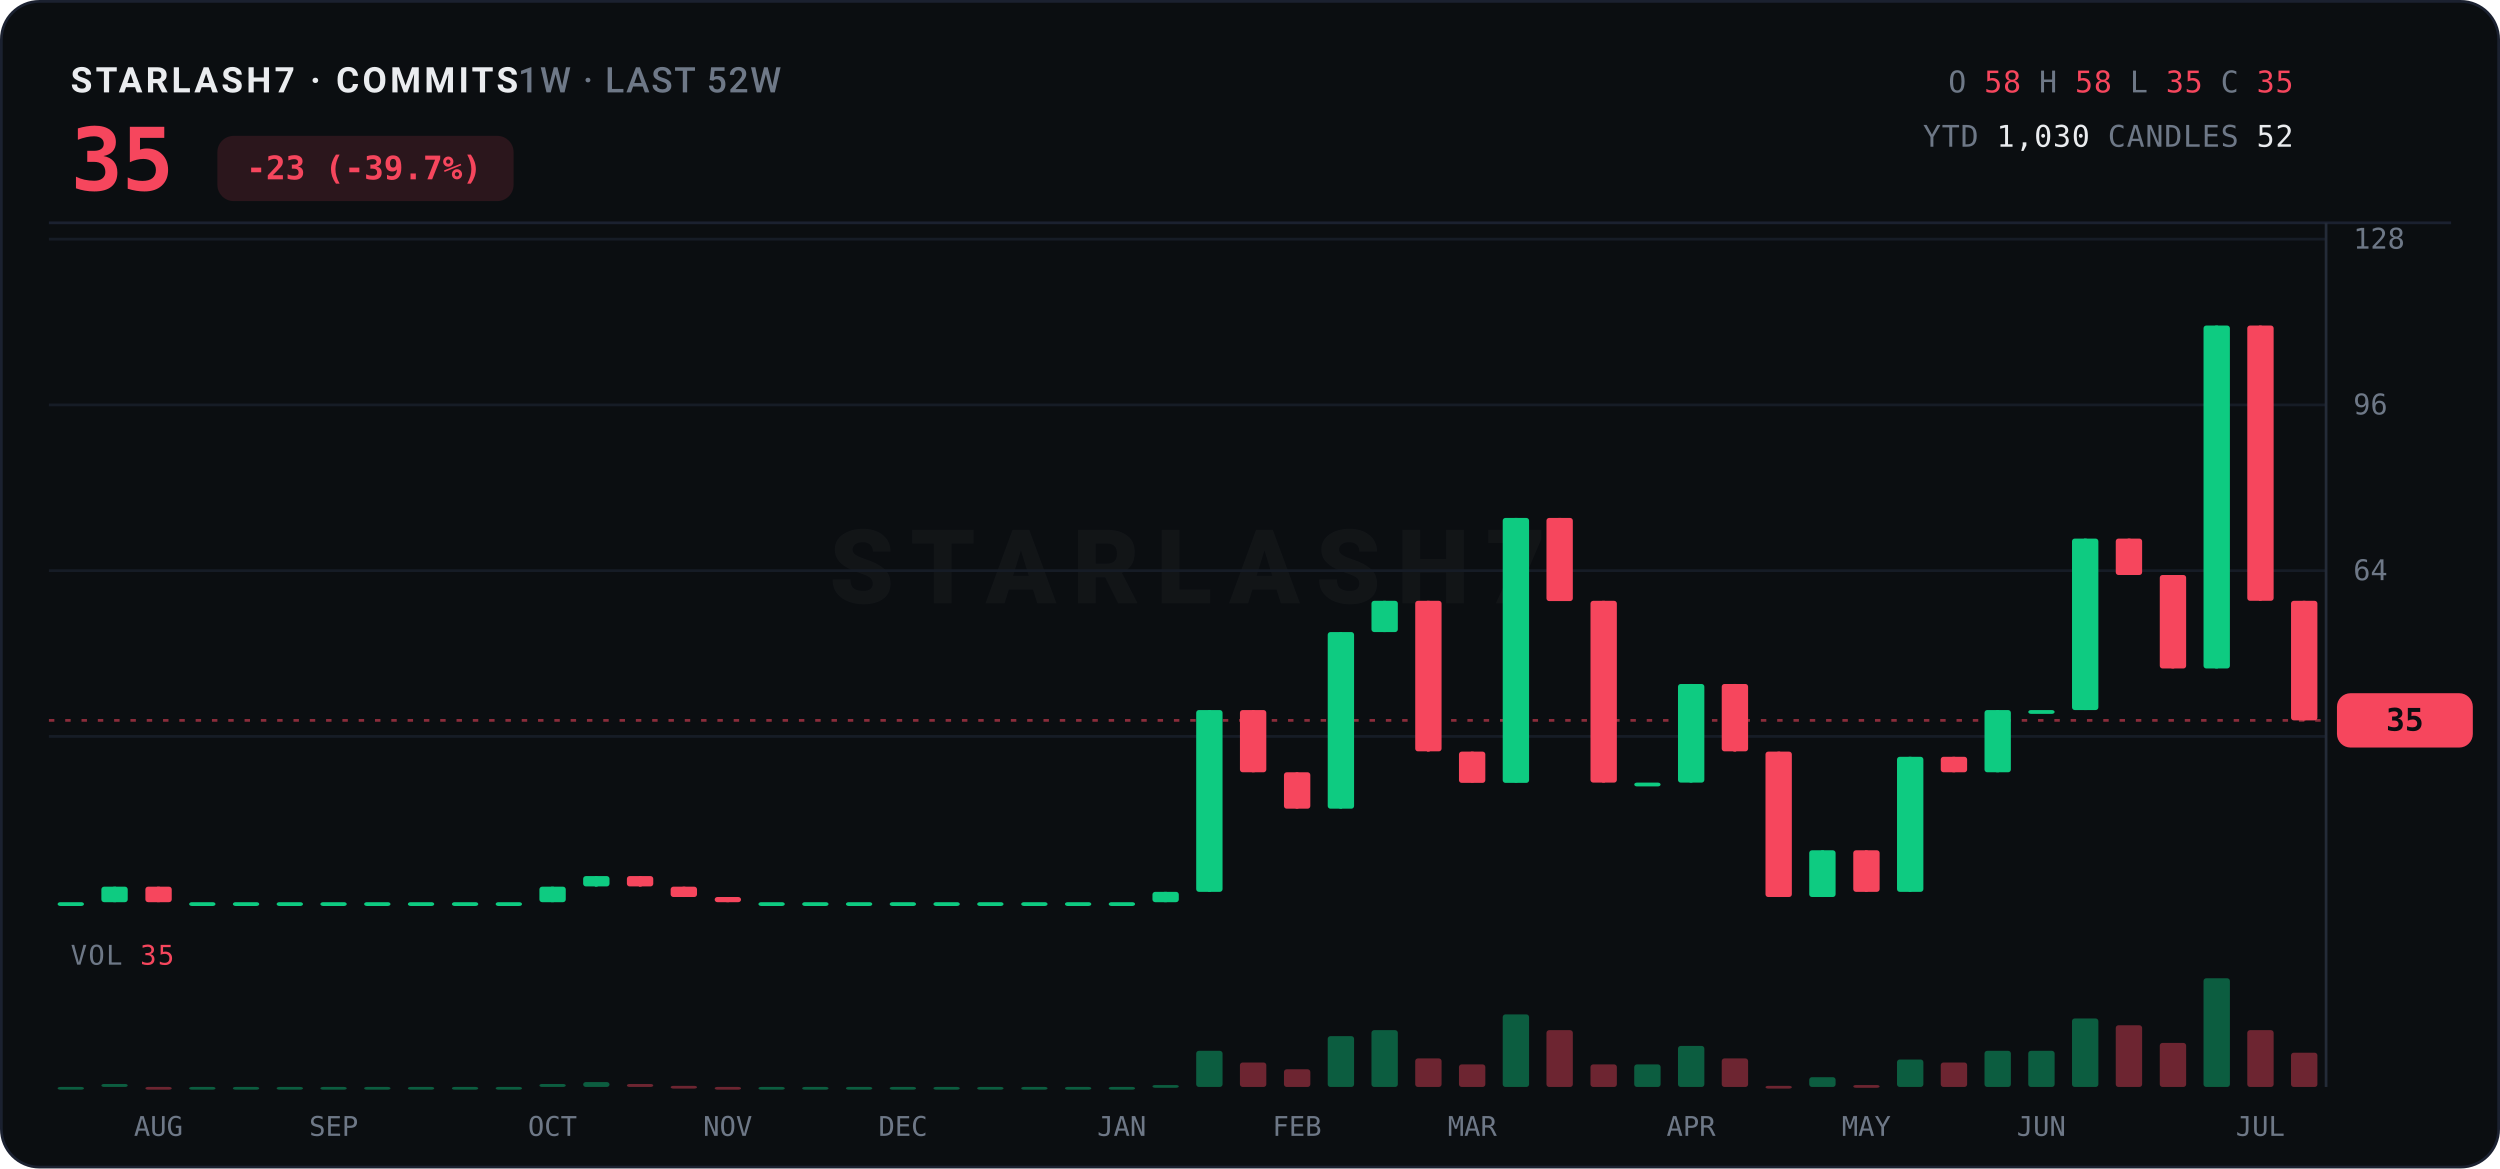
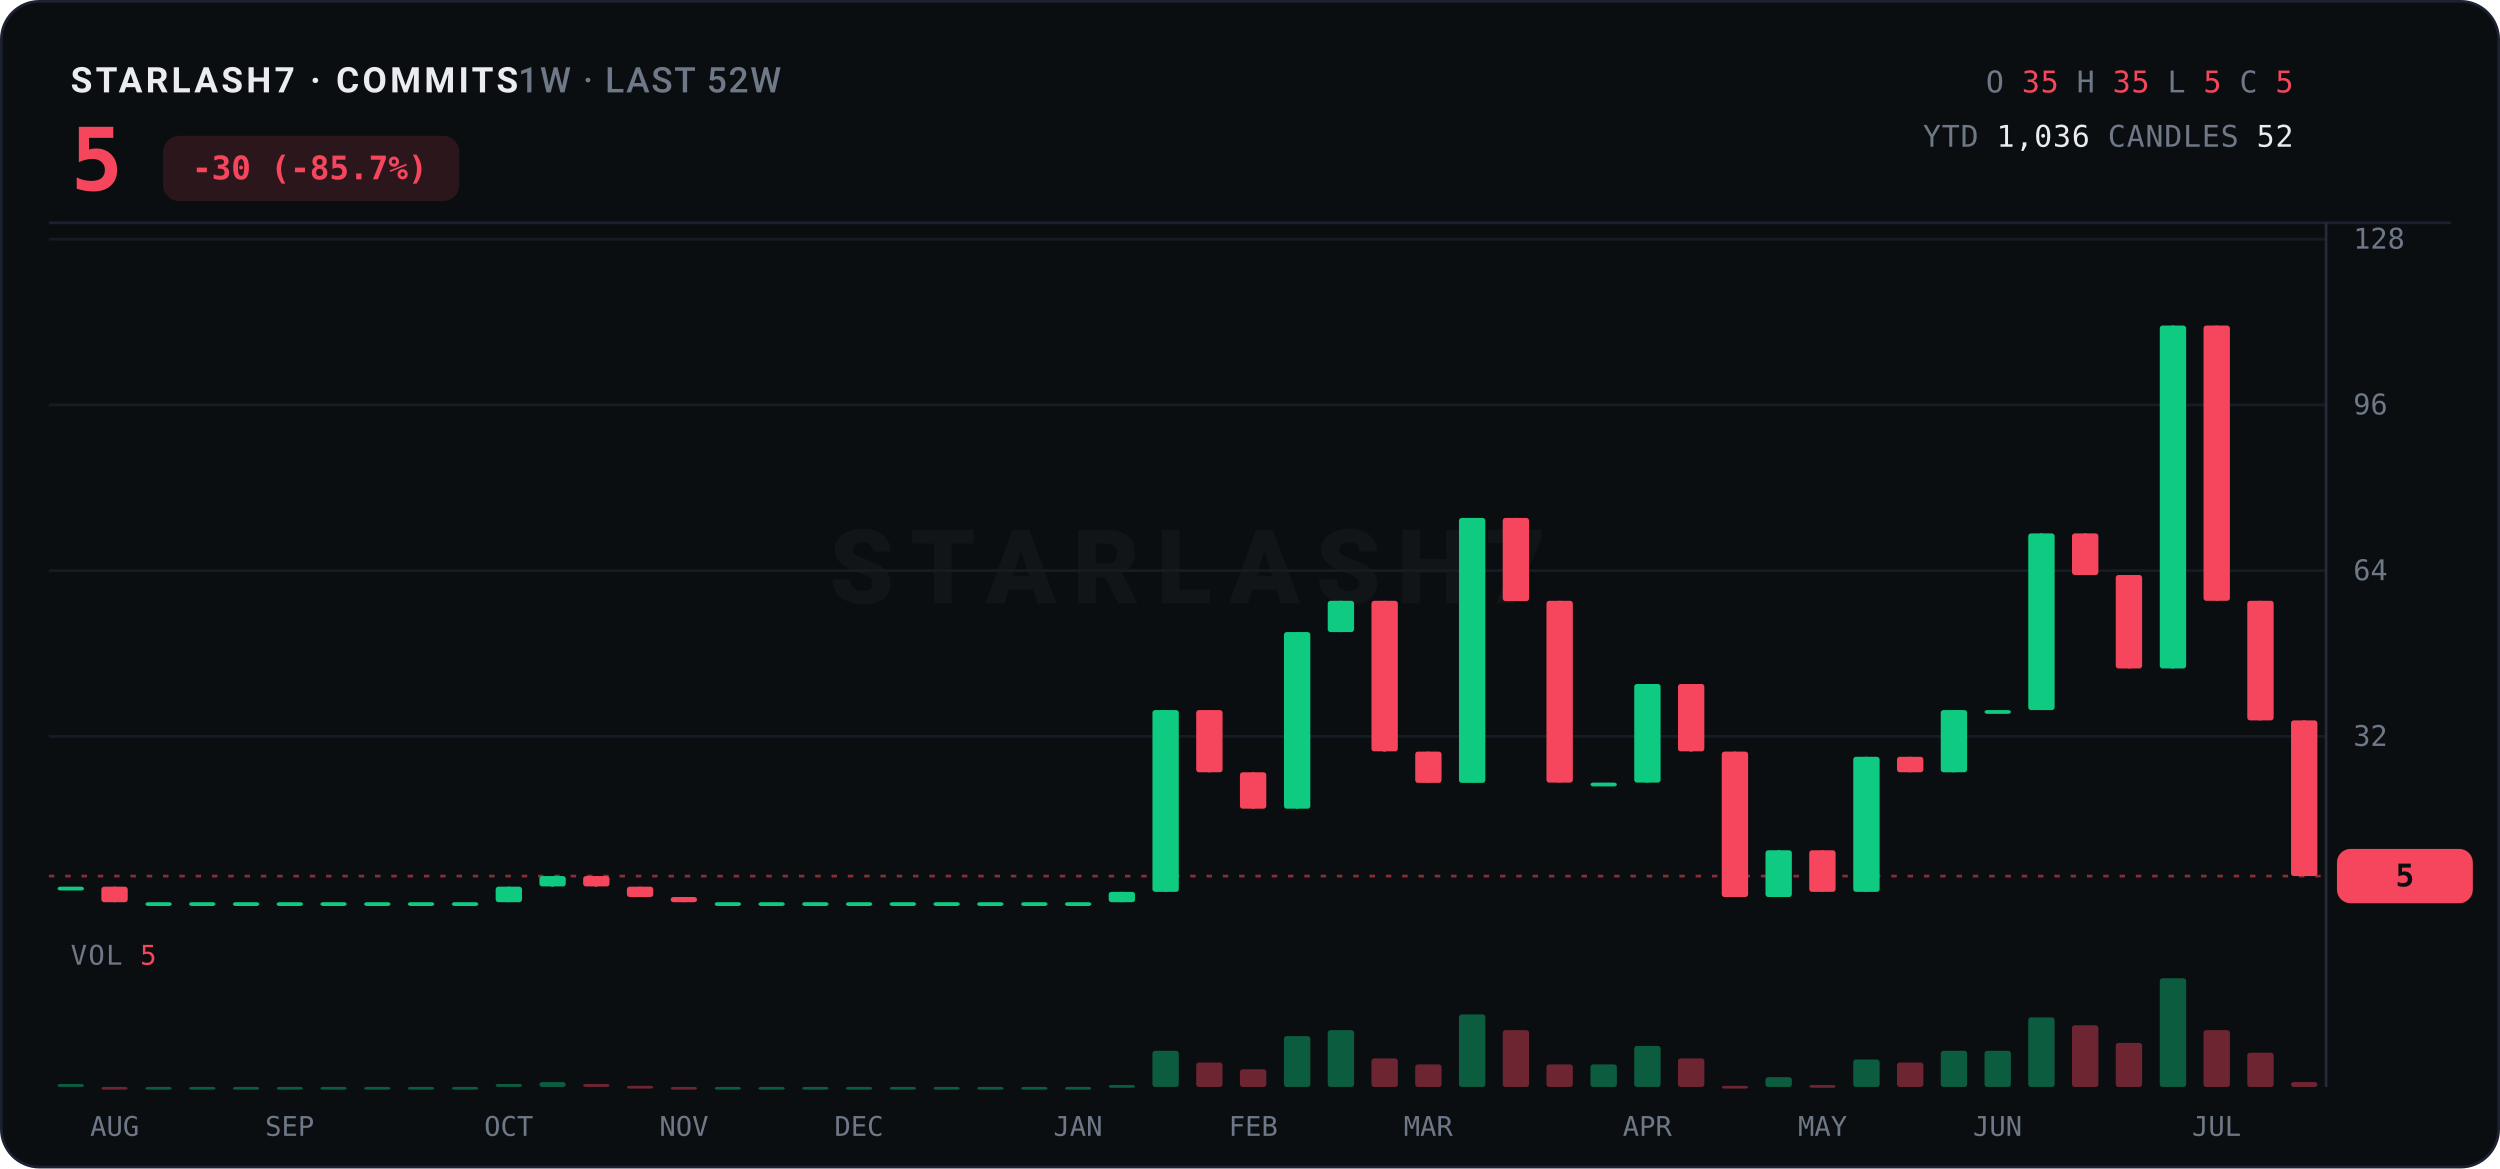
<svg xmlns="http://www.w3.org/2000/svg" width="920" height="430" viewBox="0 0 920 430">
  <rect x="0.5" y="0.5" width="919" height="429" rx="14" fill="#0B0E11" stroke="#1B2130" />
  <text x="26" y="34" font-family="ui-sans-serif,system-ui,-apple-system,'Segoe UI',Roboto,sans-serif" font-size="13" font-weight="700" letter-spacing="1.2" fill="#EAECEF">STARLASH7 · COMMITS<tspan fill="#6E7887" font-weight="500" letter-spacing="0.6">  1W · LAST 52W</tspan>
  </text>
-   <text x="26" y="70" font-family="ui-monospace,'SF Mono',SFMono-Regular,Menlo,Consolas,monospace" font-size="32" font-weight="800" fill="#F6465D" letter-spacing="-0.5">35</text>
-   <rect x="80" y="50" width="109" height="24" rx="6" fill="#F6465D" opacity="0.14" />
-   <text x="134" y="66" text-anchor="middle" font-family="ui-monospace,'SF Mono',SFMono-Regular,Menlo,Consolas,monospace" font-size="12" font-weight="700" fill="#F6465D">-23 (-39.7%)</text>
+   <text x="26" y="70" font-family="ui-monospace,'SF Mono',SFMono-Regular,Menlo,Consolas,monospace" font-size="32" font-weight="800" fill="#F6465D" letter-spacing="-0.5">5</text>
+   <rect x="60" y="50" width="109" height="24" rx="6" fill="#F6465D" opacity="0.14" />
+   <text x="114" y="66" text-anchor="middle" font-family="ui-monospace,'SF Mono',SFMono-Regular,Menlo,Consolas,monospace" font-size="12" font-weight="700" fill="#F6465D">-30 (-85.7%)</text>
  <text x="844" y="34" text-anchor="end" font-family="ui-monospace,'SF Mono',SFMono-Regular,Menlo,Consolas,monospace" font-size="11" letter-spacing="0.3">
    <tspan fill="#6E7887">O</tspan>
-     <tspan fill="#F6465D">58</tspan>
+     <tspan fill="#F6465D">35</tspan>
    <tspan fill="#6E7887">H</tspan>
-     <tspan fill="#F6465D">58</tspan>
+     <tspan fill="#F6465D">35</tspan>
    <tspan fill="#6E7887">L</tspan>
-     <tspan fill="#F6465D">35</tspan>
+     <tspan fill="#F6465D">5</tspan>
    <tspan fill="#6E7887">C</tspan>
-     <tspan fill="#F6465D">35</tspan>
+     <tspan fill="#F6465D">5</tspan>
  </text>
  <text x="844" y="54" text-anchor="end" font-family="ui-monospace,'SF Mono',SFMono-Regular,Menlo,Consolas,monospace" font-size="11" letter-spacing="0.3">
    <tspan fill="#6E7887">YTD</tspan>
-     <tspan fill="#EAECEF">1,030</tspan>
+     <tspan fill="#EAECEF">1,036</tspan>
    <tspan fill="#6E7887">CANDLES</tspan>
    <tspan fill="#EAECEF">52</tspan>
  </text>
  <line x1="18" y1="82" x2="902" y2="82" stroke="#1B2130" stroke-width="1" />
  <text x="437.0" y="222.0" text-anchor="middle" font-family="ui-sans-serif,system-ui,-apple-system,'Segoe UI',Roboto,sans-serif" font-size="38" font-weight="800" letter-spacing="6" fill="#EAECEF" opacity="0.035">STARLASH7</text>
  <line x1="18" y1="271.0" x2="856" y2="271.0" stroke="#161C26" stroke-width="1" />
  <text x="866" y="274.5" font-family="ui-monospace,'SF Mono',SFMono-Regular,Menlo,Consolas,monospace" font-size="10.5" fill="#6E7887">32</text>
  <line x1="18" y1="210.0" x2="856" y2="210.0" stroke="#161C26" stroke-width="1" />
  <text x="866" y="213.5" font-family="ui-monospace,'SF Mono',SFMono-Regular,Menlo,Consolas,monospace" font-size="10.5" fill="#6E7887">64</text>
  <line x1="18" y1="149.0" x2="856" y2="149.0" stroke="#161C26" stroke-width="1" />
  <text x="866" y="152.5" font-family="ui-monospace,'SF Mono',SFMono-Regular,Menlo,Consolas,monospace" font-size="10.5" fill="#6E7887">96</text>
  <line x1="18" y1="88.0" x2="856" y2="88.0" stroke="#161C26" stroke-width="1" />
  <text x="866" y="91.5" font-family="ui-monospace,'SF Mono',SFMono-Regular,Menlo,Consolas,monospace" font-size="10.5" fill="#6E7887">128</text>
  <line x1="856" y1="82" x2="856" y2="400" stroke="#242B38" stroke-width="1" />
-   <line x1="18" y1="265.1" x2="856" y2="265.1" stroke="#F6465D" stroke-width="1" stroke-dasharray="2 4" opacity="0.55" />
-   <rect x="860" y="255.1" width="50" height="20" rx="5" fill="#F6465D" />
-   <text x="885.0" y="268.9" text-anchor="middle" font-family="ui-monospace,'SF Mono',SFMono-Regular,Menlo,Consolas,monospace" font-size="11.5" font-weight="800" fill="#0B0E11">35</text>
-   <line x1="26.1" y1="332.0" x2="26.1" y2="332.0" stroke="#0ECB81" stroke-width="1" />
-   <rect x="21.2" y="332.0" width="9.7" height="1.4" rx="1" fill="#0ECB81" />
-   <line x1="42.2" y1="326.3" x2="42.2" y2="332.0" stroke="#0ECB81" stroke-width="1" />
-   <rect x="37.3" y="326.3" width="9.7" height="5.7" rx="1" fill="#0ECB81" />
-   <line x1="58.3" y1="326.3" x2="58.3" y2="332.0" stroke="#F6465D" stroke-width="1" />
-   <rect x="53.5" y="326.3" width="9.7" height="5.7" rx="1" fill="#F6465D" />
+   <line x1="18" y1="322.4" x2="856" y2="322.4" stroke="#F6465D" stroke-width="1" stroke-dasharray="2 4" opacity="0.55" />
+   <rect x="860" y="312.4" width="50" height="20" rx="5" fill="#F6465D" />
+   <text x="885.0" y="326.2" text-anchor="middle" font-family="ui-monospace,'SF Mono',SFMono-Regular,Menlo,Consolas,monospace" font-size="11.5" font-weight="800" fill="#0B0E11">5</text>
+   <line x1="26.1" y1="326.3" x2="26.1" y2="326.3" stroke="#0ECB81" stroke-width="1" />
+   <rect x="21.2" y="326.3" width="9.7" height="1.4" rx="1" fill="#0ECB81" />
+   <line x1="42.2" y1="326.3" x2="42.2" y2="332.0" stroke="#F6465D" stroke-width="1" />
+   <rect x="37.3" y="326.3" width="9.7" height="5.7" rx="1" fill="#F6465D" />
+   <line x1="58.3" y1="332.0" x2="58.3" y2="332.0" stroke="#0ECB81" stroke-width="1" />
+   <rect x="53.5" y="332.0" width="9.7" height="1.4" rx="1" fill="#0ECB81" />
  <line x1="74.4" y1="332.0" x2="74.4" y2="332.0" stroke="#0ECB81" stroke-width="1" />
  <rect x="69.6" y="332.0" width="9.7" height="1.4" rx="1" fill="#0ECB81" />
  <line x1="90.5" y1="332.0" x2="90.5" y2="332.0" stroke="#0ECB81" stroke-width="1" />
  <rect x="85.7" y="332.0" width="9.7" height="1.4" rx="1" fill="#0ECB81" />
  <line x1="106.6" y1="332.0" x2="106.6" y2="332.0" stroke="#0ECB81" stroke-width="1" />
  <rect x="101.8" y="332.0" width="9.7" height="1.4" rx="1" fill="#0ECB81" />
  <line x1="122.8" y1="332.0" x2="122.8" y2="332.0" stroke="#0ECB81" stroke-width="1" />
  <rect x="117.9" y="332.0" width="9.7" height="1.4" rx="1" fill="#0ECB81" />
  <line x1="138.9" y1="332.0" x2="138.9" y2="332.0" stroke="#0ECB81" stroke-width="1" />
  <rect x="134.0" y="332.0" width="9.7" height="1.4" rx="1" fill="#0ECB81" />
  <line x1="155.0" y1="332.0" x2="155.0" y2="332.0" stroke="#0ECB81" stroke-width="1" />
  <rect x="150.1" y="332.0" width="9.7" height="1.4" rx="1" fill="#0ECB81" />
  <line x1="171.1" y1="332.0" x2="171.1" y2="332.0" stroke="#0ECB81" stroke-width="1" />
  <rect x="166.3" y="332.0" width="9.7" height="1.4" rx="1" fill="#0ECB81" />
-   <line x1="187.2" y1="332.0" x2="187.2" y2="332.0" stroke="#0ECB81" stroke-width="1" />
-   <rect x="182.4" y="332.0" width="9.7" height="1.4" rx="1" fill="#0ECB81" />
-   <line x1="203.3" y1="326.3" x2="203.3" y2="332.0" stroke="#0ECB81" stroke-width="1" />
-   <rect x="198.5" y="326.3" width="9.7" height="5.7" rx="1" fill="#0ECB81" />
-   <line x1="219.4" y1="322.4" x2="219.4" y2="326.3" stroke="#0ECB81" stroke-width="1" />
-   <rect x="214.6" y="322.4" width="9.7" height="3.8" rx="1" fill="#0ECB81" />
-   <line x1="235.6" y1="322.4" x2="235.6" y2="326.3" stroke="#F6465D" stroke-width="1" />
-   <rect x="230.7" y="322.4" width="9.7" height="3.8" rx="1" fill="#F6465D" />
-   <line x1="251.7" y1="326.3" x2="251.7" y2="330.1" stroke="#F6465D" stroke-width="1" />
-   <rect x="246.8" y="326.3" width="9.7" height="3.8" rx="1" fill="#F6465D" />
-   <line x1="267.8" y1="330.1" x2="267.8" y2="332.0" stroke="#F6465D" stroke-width="1" />
-   <rect x="263.0" y="330.1" width="9.7" height="1.9" rx="1" fill="#F6465D" />
+   <line x1="187.2" y1="326.3" x2="187.2" y2="332.0" stroke="#0ECB81" stroke-width="1" />
+   <rect x="182.4" y="326.3" width="9.7" height="5.7" rx="1" fill="#0ECB81" />
+   <line x1="203.3" y1="322.4" x2="203.3" y2="326.3" stroke="#0ECB81" stroke-width="1" />
+   <rect x="198.5" y="322.4" width="9.7" height="3.8" rx="1" fill="#0ECB81" />
+   <line x1="219.4" y1="322.4" x2="219.4" y2="326.3" stroke="#F6465D" stroke-width="1" />
+   <rect x="214.6" y="322.4" width="9.7" height="3.8" rx="1" fill="#F6465D" />
+   <line x1="235.6" y1="326.3" x2="235.6" y2="330.1" stroke="#F6465D" stroke-width="1" />
+   <rect x="230.7" y="326.3" width="9.7" height="3.8" rx="1" fill="#F6465D" />
+   <line x1="251.7" y1="330.1" x2="251.7" y2="332.0" stroke="#F6465D" stroke-width="1" />
+   <rect x="246.8" y="330.1" width="9.7" height="1.9" rx="1" fill="#F6465D" />
+   <line x1="267.8" y1="332.0" x2="267.8" y2="332.0" stroke="#0ECB81" stroke-width="1" />
+   <rect x="263.0" y="332.0" width="9.7" height="1.4" rx="1" fill="#0ECB81" />
  <line x1="283.9" y1="332.0" x2="283.9" y2="332.0" stroke="#0ECB81" stroke-width="1" />
  <rect x="279.1" y="332.0" width="9.7" height="1.4" rx="1" fill="#0ECB81" />
  <line x1="300.0" y1="332.0" x2="300.0" y2="332.0" stroke="#0ECB81" stroke-width="1" />
  <rect x="295.2" y="332.0" width="9.7" height="1.4" rx="1" fill="#0ECB81" />
  <line x1="316.1" y1="332.0" x2="316.1" y2="332.0" stroke="#0ECB81" stroke-width="1" />
  <rect x="311.3" y="332.0" width="9.7" height="1.4" rx="1" fill="#0ECB81" />
  <line x1="332.3" y1="332.0" x2="332.3" y2="332.0" stroke="#0ECB81" stroke-width="1" />
  <rect x="327.4" y="332.0" width="9.7" height="1.4" rx="1" fill="#0ECB81" />
  <line x1="348.4" y1="332.0" x2="348.4" y2="332.0" stroke="#0ECB81" stroke-width="1" />
  <rect x="343.5" y="332.0" width="9.7" height="1.4" rx="1" fill="#0ECB81" />
  <line x1="364.5" y1="332.0" x2="364.5" y2="332.0" stroke="#0ECB81" stroke-width="1" />
  <rect x="359.6" y="332.0" width="9.7" height="1.4" rx="1" fill="#0ECB81" />
  <line x1="380.6" y1="332.0" x2="380.6" y2="332.0" stroke="#0ECB81" stroke-width="1" />
  <rect x="375.8" y="332.0" width="9.7" height="1.4" rx="1" fill="#0ECB81" />
  <line x1="396.7" y1="332.0" x2="396.7" y2="332.0" stroke="#0ECB81" stroke-width="1" />
  <rect x="391.9" y="332.0" width="9.7" height="1.4" rx="1" fill="#0ECB81" />
-   <line x1="412.8" y1="332.0" x2="412.8" y2="332.0" stroke="#0ECB81" stroke-width="1" />
-   <rect x="408.0" y="332.0" width="9.7" height="1.4" rx="1" fill="#0ECB81" />
-   <line x1="428.9" y1="328.2" x2="428.9" y2="332.0" stroke="#0ECB81" stroke-width="1" />
-   <rect x="424.1" y="328.2" width="9.7" height="3.8" rx="1" fill="#0ECB81" />
-   <line x1="445.1" y1="261.3" x2="445.1" y2="328.2" stroke="#0ECB81" stroke-width="1" />
-   <rect x="440.2" y="261.3" width="9.7" height="66.9" rx="1" fill="#0ECB81" />
-   <line x1="461.2" y1="261.3" x2="461.2" y2="284.2" stroke="#F6465D" stroke-width="1" />
-   <rect x="456.3" y="261.3" width="9.7" height="22.9" rx="1" fill="#F6465D" />
-   <line x1="477.3" y1="284.2" x2="477.3" y2="297.6" stroke="#F6465D" stroke-width="1" />
-   <rect x="472.5" y="284.2" width="9.7" height="13.4" rx="1" fill="#F6465D" />
-   <line x1="493.4" y1="232.6" x2="493.4" y2="297.6" stroke="#0ECB81" stroke-width="1" />
-   <rect x="488.6" y="232.6" width="9.7" height="65.0" rx="1" fill="#0ECB81" />
-   <line x1="509.5" y1="221.1" x2="509.5" y2="232.6" stroke="#0ECB81" stroke-width="1" />
-   <rect x="504.7" y="221.1" width="9.7" height="11.5" rx="1" fill="#0ECB81" />
-   <line x1="525.6" y1="221.1" x2="525.6" y2="276.6" stroke="#F6465D" stroke-width="1" />
-   <rect x="520.8" y="221.1" width="9.7" height="55.4" rx="1" fill="#F6465D" />
-   <line x1="541.8" y1="276.6" x2="541.8" y2="288.0" stroke="#F6465D" stroke-width="1" />
-   <rect x="536.9" y="276.6" width="9.7" height="11.5" rx="1" fill="#F6465D" />
-   <line x1="557.9" y1="190.6" x2="557.9" y2="288.0" stroke="#0ECB81" stroke-width="1" />
-   <rect x="553.0" y="190.6" width="9.7" height="97.5" rx="1" fill="#0ECB81" />
-   <line x1="574.0" y1="190.6" x2="574.0" y2="221.1" stroke="#F6465D" stroke-width="1" />
-   <rect x="569.1" y="190.6" width="9.7" height="30.6" rx="1" fill="#F6465D" />
-   <line x1="590.1" y1="221.1" x2="590.1" y2="288.0" stroke="#F6465D" stroke-width="1" />
-   <rect x="585.3" y="221.1" width="9.7" height="66.9" rx="1" fill="#F6465D" />
-   <line x1="606.2" y1="288.0" x2="606.2" y2="288.0" stroke="#0ECB81" stroke-width="1" />
-   <rect x="601.4" y="288.0" width="9.7" height="1.4" rx="1" fill="#0ECB81" />
-   <line x1="622.3" y1="251.7" x2="622.3" y2="288.0" stroke="#0ECB81" stroke-width="1" />
-   <rect x="617.5" y="251.7" width="9.7" height="36.3" rx="1" fill="#0ECB81" />
-   <line x1="638.4" y1="251.7" x2="638.4" y2="276.6" stroke="#F6465D" stroke-width="1" />
-   <rect x="633.6" y="251.7" width="9.7" height="24.8" rx="1" fill="#F6465D" />
-   <line x1="654.6" y1="276.6" x2="654.6" y2="330.1" stroke="#F6465D" stroke-width="1" />
-   <rect x="649.7" y="276.6" width="9.7" height="53.5" rx="1" fill="#F6465D" />
-   <line x1="670.7" y1="312.9" x2="670.7" y2="330.1" stroke="#0ECB81" stroke-width="1" />
-   <rect x="665.8" y="312.9" width="9.7" height="17.2" rx="1" fill="#0ECB81" />
-   <line x1="686.8" y1="312.9" x2="686.8" y2="328.2" stroke="#F6465D" stroke-width="1" />
-   <rect x="682.0" y="312.9" width="9.7" height="15.3" rx="1" fill="#F6465D" />
-   <line x1="702.9" y1="278.5" x2="702.9" y2="328.2" stroke="#0ECB81" stroke-width="1" />
-   <rect x="698.1" y="278.5" width="9.7" height="49.7" rx="1" fill="#0ECB81" />
-   <line x1="719.0" y1="278.5" x2="719.0" y2="284.2" stroke="#F6465D" stroke-width="1" />
-   <rect x="714.2" y="278.5" width="9.7" height="5.7" rx="1" fill="#F6465D" />
-   <line x1="735.1" y1="261.3" x2="735.1" y2="284.2" stroke="#0ECB81" stroke-width="1" />
-   <rect x="730.3" y="261.3" width="9.7" height="22.9" rx="1" fill="#0ECB81" />
-   <line x1="751.2" y1="261.3" x2="751.2" y2="261.3" stroke="#0ECB81" stroke-width="1" />
-   <rect x="746.4" y="261.3" width="9.7" height="1.4" rx="1" fill="#0ECB81" />
-   <line x1="767.4" y1="198.2" x2="767.4" y2="261.3" stroke="#0ECB81" stroke-width="1" />
-   <rect x="762.5" y="198.2" width="9.7" height="63.1" rx="1" fill="#0ECB81" />
-   <line x1="783.5" y1="198.2" x2="783.5" y2="211.6" stroke="#F6465D" stroke-width="1" />
-   <rect x="778.6" y="198.2" width="9.7" height="13.4" rx="1" fill="#F6465D" />
-   <line x1="799.6" y1="211.6" x2="799.6" y2="246.0" stroke="#F6465D" stroke-width="1" />
-   <rect x="794.8" y="211.6" width="9.7" height="34.4" rx="1" fill="#F6465D" />
-   <line x1="815.7" y1="119.8" x2="815.7" y2="246.0" stroke="#0ECB81" stroke-width="1" />
-   <rect x="810.9" y="119.8" width="9.7" height="126.2" rx="1" fill="#0ECB81" />
-   <line x1="831.8" y1="119.8" x2="831.8" y2="221.1" stroke="#F6465D" stroke-width="1" />
-   <rect x="827.0" y="119.8" width="9.7" height="101.3" rx="1" fill="#F6465D" />
-   <line x1="847.9" y1="221.1" x2="847.9" y2="265.1" stroke="#F6465D" stroke-width="1" />
-   <rect x="843.1" y="221.1" width="9.7" height="44.0" rx="1" fill="#F6465D" />
-   <text x="26" y="355" font-family="ui-monospace,'SF Mono',SFMono-Regular,Menlo,Consolas,monospace" font-size="10" letter-spacing="0.5" fill="#6E7887">VOL <tspan fill="#F6465D">35</tspan>
-   </text>
-   <rect x="21.2" y="400.0" width="9.7" height="1.0" rx="1" fill="#0ECB81" opacity="0.42" />
-   <rect x="37.3" y="398.9" width="9.7" height="1.1" rx="1" fill="#0ECB81" opacity="0.42" />
-   <rect x="53.5" y="400.0" width="9.7" height="1.0" rx="1" fill="#F6465D" opacity="0.42" />
+   <line x1="412.8" y1="328.2" x2="412.8" y2="332.0" stroke="#0ECB81" stroke-width="1" />
+   <rect x="408.0" y="328.2" width="9.7" height="3.8" rx="1" fill="#0ECB81" />
+   <line x1="428.9" y1="261.3" x2="428.9" y2="328.2" stroke="#0ECB81" stroke-width="1" />
+   <rect x="424.1" y="261.3" width="9.7" height="66.9" rx="1" fill="#0ECB81" />
+   <line x1="445.1" y1="261.3" x2="445.1" y2="284.2" stroke="#F6465D" stroke-width="1" />
+   <rect x="440.2" y="261.3" width="9.7" height="22.9" rx="1" fill="#F6465D" />
+   <line x1="461.2" y1="284.2" x2="461.2" y2="297.6" stroke="#F6465D" stroke-width="1" />
+   <rect x="456.3" y="284.2" width="9.7" height="13.4" rx="1" fill="#F6465D" />
+   <line x1="477.3" y1="232.6" x2="477.3" y2="297.6" stroke="#0ECB81" stroke-width="1" />
+   <rect x="472.5" y="232.6" width="9.7" height="65.0" rx="1" fill="#0ECB81" />
+   <line x1="493.4" y1="221.1" x2="493.4" y2="232.6" stroke="#0ECB81" stroke-width="1" />
+   <rect x="488.6" y="221.1" width="9.7" height="11.5" rx="1" fill="#0ECB81" />
+   <line x1="509.5" y1="221.1" x2="509.5" y2="276.6" stroke="#F6465D" stroke-width="1" />
+   <rect x="504.7" y="221.1" width="9.7" height="55.4" rx="1" fill="#F6465D" />
+   <line x1="525.6" y1="276.6" x2="525.6" y2="288.0" stroke="#F6465D" stroke-width="1" />
+   <rect x="520.8" y="276.6" width="9.7" height="11.5" rx="1" fill="#F6465D" />
+   <line x1="541.8" y1="190.6" x2="541.8" y2="288.0" stroke="#0ECB81" stroke-width="1" />
+   <rect x="536.9" y="190.6" width="9.7" height="97.5" rx="1" fill="#0ECB81" />
+   <line x1="557.9" y1="190.6" x2="557.9" y2="221.1" stroke="#F6465D" stroke-width="1" />
+   <rect x="553.0" y="190.6" width="9.7" height="30.6" rx="1" fill="#F6465D" />
+   <line x1="574.0" y1="221.1" x2="574.0" y2="288.0" stroke="#F6465D" stroke-width="1" />
+   <rect x="569.1" y="221.1" width="9.7" height="66.9" rx="1" fill="#F6465D" />
+   <line x1="590.1" y1="288.0" x2="590.1" y2="288.0" stroke="#0ECB81" stroke-width="1" />
+   <rect x="585.3" y="288.0" width="9.7" height="1.4" rx="1" fill="#0ECB81" />
+   <line x1="606.2" y1="251.7" x2="606.2" y2="288.0" stroke="#0ECB81" stroke-width="1" />
+   <rect x="601.4" y="251.7" width="9.7" height="36.3" rx="1" fill="#0ECB81" />
+   <line x1="622.3" y1="251.7" x2="622.3" y2="276.6" stroke="#F6465D" stroke-width="1" />
+   <rect x="617.5" y="251.7" width="9.7" height="24.8" rx="1" fill="#F6465D" />
+   <line x1="638.4" y1="276.6" x2="638.4" y2="330.1" stroke="#F6465D" stroke-width="1" />
+   <rect x="633.6" y="276.6" width="9.7" height="53.5" rx="1" fill="#F6465D" />
+   <line x1="654.6" y1="312.9" x2="654.6" y2="330.1" stroke="#0ECB81" stroke-width="1" />
+   <rect x="649.7" y="312.9" width="9.7" height="17.2" rx="1" fill="#0ECB81" />
+   <line x1="670.7" y1="312.9" x2="670.7" y2="328.2" stroke="#F6465D" stroke-width="1" />
+   <rect x="665.8" y="312.9" width="9.7" height="15.3" rx="1" fill="#F6465D" />
+   <line x1="686.8" y1="278.5" x2="686.8" y2="328.2" stroke="#0ECB81" stroke-width="1" />
+   <rect x="682.0" y="278.5" width="9.7" height="49.7" rx="1" fill="#0ECB81" />
+   <line x1="702.9" y1="278.5" x2="702.9" y2="284.2" stroke="#F6465D" stroke-width="1" />
+   <rect x="698.1" y="278.5" width="9.7" height="5.7" rx="1" fill="#F6465D" />
+   <line x1="719.0" y1="261.3" x2="719.0" y2="284.2" stroke="#0ECB81" stroke-width="1" />
+   <rect x="714.2" y="261.3" width="9.7" height="22.9" rx="1" fill="#0ECB81" />
+   <line x1="735.1" y1="261.3" x2="735.1" y2="261.3" stroke="#0ECB81" stroke-width="1" />
+   <rect x="730.3" y="261.3" width="9.7" height="1.4" rx="1" fill="#0ECB81" />
+   <line x1="751.2" y1="196.3" x2="751.2" y2="261.3" stroke="#0ECB81" stroke-width="1" />
+   <rect x="746.4" y="196.3" width="9.7" height="65.0" rx="1" fill="#0ECB81" />
+   <line x1="767.4" y1="196.3" x2="767.4" y2="211.6" stroke="#F6465D" stroke-width="1" />
+   <rect x="762.5" y="196.3" width="9.7" height="15.3" rx="1" fill="#F6465D" />
+   <line x1="783.5" y1="211.6" x2="783.5" y2="246.0" stroke="#F6465D" stroke-width="1" />
+   <rect x="778.6" y="211.6" width="9.7" height="34.4" rx="1" fill="#F6465D" />
+   <line x1="799.6" y1="119.8" x2="799.6" y2="246.0" stroke="#0ECB81" stroke-width="1" />
+   <rect x="794.8" y="119.8" width="9.7" height="126.2" rx="1" fill="#0ECB81" />
+   <line x1="815.7" y1="119.8" x2="815.7" y2="221.1" stroke="#F6465D" stroke-width="1" />
+   <rect x="810.9" y="119.8" width="9.7" height="101.3" rx="1" fill="#F6465D" />
+   <line x1="831.8" y1="221.1" x2="831.8" y2="265.1" stroke="#F6465D" stroke-width="1" />
+   <rect x="827.0" y="221.1" width="9.7" height="44.0" rx="1" fill="#F6465D" />
+   <line x1="847.9" y1="265.1" x2="847.9" y2="322.4" stroke="#F6465D" stroke-width="1" />
+   <rect x="843.1" y="265.1" width="9.7" height="57.3" rx="1" fill="#F6465D" />
+   <text x="26" y="355" font-family="ui-monospace,'SF Mono',SFMono-Regular,Menlo,Consolas,monospace" font-size="10" letter-spacing="0.5" fill="#6E7887">VOL <tspan fill="#F6465D">5</tspan>
+   </text>
+   <rect x="21.2" y="398.9" width="9.7" height="1.1" rx="1" fill="#0ECB81" opacity="0.42" />
+   <rect x="37.3" y="400.0" width="9.7" height="1.0" rx="1" fill="#F6465D" opacity="0.42" />
+   <rect x="53.5" y="400.0" width="9.7" height="1.0" rx="1" fill="#0ECB81" opacity="0.42" />
  <rect x="69.6" y="400.0" width="9.7" height="1.0" rx="1" fill="#0ECB81" opacity="0.42" />
  <rect x="85.7" y="400.0" width="9.7" height="1.0" rx="1" fill="#0ECB81" opacity="0.42" />
  <rect x="101.8" y="400.0" width="9.7" height="1.0" rx="1" fill="#0ECB81" opacity="0.42" />
  <rect x="117.9" y="400.0" width="9.7" height="1.0" rx="1" fill="#0ECB81" opacity="0.42" />
  <rect x="134.0" y="400.0" width="9.7" height="1.0" rx="1" fill="#0ECB81" opacity="0.42" />
  <rect x="150.1" y="400.0" width="9.7" height="1.0" rx="1" fill="#0ECB81" opacity="0.42" />
  <rect x="166.3" y="400.0" width="9.7" height="1.0" rx="1" fill="#0ECB81" opacity="0.42" />
-   <rect x="182.4" y="400.0" width="9.7" height="1.0" rx="1" fill="#0ECB81" opacity="0.42" />
-   <rect x="198.5" y="398.9" width="9.7" height="1.1" rx="1" fill="#0ECB81" opacity="0.42" />
-   <rect x="214.6" y="398.2" width="9.7" height="1.8" rx="1" fill="#0ECB81" opacity="0.42" />
-   <rect x="230.7" y="398.9" width="9.7" height="1.1" rx="1" fill="#F6465D" opacity="0.42" />
-   <rect x="246.8" y="399.6" width="9.7" height="1.0" rx="1" fill="#F6465D" opacity="0.42" />
-   <rect x="263.0" y="400.0" width="9.7" height="1.0" rx="1" fill="#F6465D" opacity="0.42" />
+   <rect x="182.4" y="398.9" width="9.7" height="1.1" rx="1" fill="#0ECB81" opacity="0.42" />
+   <rect x="198.5" y="398.2" width="9.7" height="1.8" rx="1" fill="#0ECB81" opacity="0.42" />
+   <rect x="214.6" y="398.9" width="9.7" height="1.1" rx="1" fill="#F6465D" opacity="0.42" />
+   <rect x="230.7" y="399.6" width="9.7" height="1.0" rx="1" fill="#F6465D" opacity="0.42" />
+   <rect x="246.8" y="400.0" width="9.7" height="1.0" rx="1" fill="#F6465D" opacity="0.42" />
+   <rect x="263.0" y="400.0" width="9.7" height="1.0" rx="1" fill="#0ECB81" opacity="0.42" />
  <rect x="279.1" y="400.0" width="9.7" height="1.0" rx="1" fill="#0ECB81" opacity="0.42" />
  <rect x="295.2" y="400.0" width="9.7" height="1.0" rx="1" fill="#0ECB81" opacity="0.42" />
  <rect x="311.3" y="400.0" width="9.7" height="1.0" rx="1" fill="#0ECB81" opacity="0.42" />
  <rect x="327.4" y="400.0" width="9.7" height="1.0" rx="1" fill="#0ECB81" opacity="0.42" />
  <rect x="343.5" y="400.0" width="9.7" height="1.0" rx="1" fill="#0ECB81" opacity="0.42" />
  <rect x="359.6" y="400.0" width="9.7" height="1.0" rx="1" fill="#0ECB81" opacity="0.42" />
  <rect x="375.8" y="400.0" width="9.7" height="1.0" rx="1" fill="#0ECB81" opacity="0.42" />
  <rect x="391.9" y="400.0" width="9.7" height="1.0" rx="1" fill="#0ECB81" opacity="0.42" />
-   <rect x="408.0" y="400.0" width="9.7" height="1.0" rx="1" fill="#0ECB81" opacity="0.42" />
-   <rect x="424.1" y="399.3" width="9.7" height="1.0" rx="1" fill="#0ECB81" opacity="0.42" />
-   <rect x="440.2" y="386.7" width="9.7" height="13.3" rx="1" fill="#0ECB81" opacity="0.42" />
-   <rect x="456.3" y="391.0" width="9.7" height="9.0" rx="1" fill="#F6465D" opacity="0.42" />
-   <rect x="472.5" y="393.5" width="9.7" height="6.5" rx="1" fill="#F6465D" opacity="0.42" />
-   <rect x="488.6" y="381.3" width="9.7" height="18.7" rx="1" fill="#0ECB81" opacity="0.42" />
-   <rect x="504.7" y="379.1" width="9.7" height="20.9" rx="1" fill="#0ECB81" opacity="0.42" />
-   <rect x="520.8" y="389.5" width="9.7" height="10.5" rx="1" fill="#F6465D" opacity="0.42" />
-   <rect x="536.9" y="391.7" width="9.7" height="8.3" rx="1" fill="#F6465D" opacity="0.42" />
-   <rect x="553.0" y="373.3" width="9.7" height="26.7" rx="1" fill="#0ECB81" opacity="0.42" />
-   <rect x="569.1" y="379.1" width="9.7" height="20.9" rx="1" fill="#F6465D" opacity="0.42" />
-   <rect x="585.3" y="391.7" width="9.7" height="8.3" rx="1" fill="#F6465D" opacity="0.42" />
-   <rect x="601.4" y="391.7" width="9.7" height="8.3" rx="1" fill="#0ECB81" opacity="0.42" />
-   <rect x="617.5" y="384.9" width="9.7" height="15.1" rx="1" fill="#0ECB81" opacity="0.42" />
-   <rect x="633.6" y="389.5" width="9.7" height="10.5" rx="1" fill="#F6465D" opacity="0.42" />
-   <rect x="649.7" y="399.6" width="9.7" height="1.0" rx="1" fill="#F6465D" opacity="0.42" />
-   <rect x="665.8" y="396.4" width="9.7" height="3.6" rx="1" fill="#0ECB81" opacity="0.42" />
-   <rect x="682.0" y="399.3" width="9.7" height="1.0" rx="1" fill="#F6465D" opacity="0.42" />
-   <rect x="698.1" y="389.9" width="9.7" height="10.1" rx="1" fill="#0ECB81" opacity="0.42" />
-   <rect x="714.2" y="391.0" width="9.7" height="9.0" rx="1" fill="#F6465D" opacity="0.42" />
+   <rect x="408.0" y="399.3" width="9.7" height="1.0" rx="1" fill="#0ECB81" opacity="0.42" />
+   <rect x="424.1" y="386.7" width="9.7" height="13.3" rx="1" fill="#0ECB81" opacity="0.42" />
+   <rect x="440.2" y="391.0" width="9.7" height="9.0" rx="1" fill="#F6465D" opacity="0.42" />
+   <rect x="456.3" y="393.5" width="9.7" height="6.5" rx="1" fill="#F6465D" opacity="0.42" />
+   <rect x="472.5" y="381.3" width="9.7" height="18.7" rx="1" fill="#0ECB81" opacity="0.42" />
+   <rect x="488.6" y="379.1" width="9.7" height="20.9" rx="1" fill="#0ECB81" opacity="0.42" />
+   <rect x="504.7" y="389.5" width="9.7" height="10.5" rx="1" fill="#F6465D" opacity="0.42" />
+   <rect x="520.8" y="391.7" width="9.7" height="8.3" rx="1" fill="#F6465D" opacity="0.42" />
+   <rect x="536.9" y="373.3" width="9.7" height="26.7" rx="1" fill="#0ECB81" opacity="0.42" />
+   <rect x="553.0" y="379.1" width="9.7" height="20.9" rx="1" fill="#F6465D" opacity="0.42" />
+   <rect x="569.1" y="391.7" width="9.7" height="8.3" rx="1" fill="#F6465D" opacity="0.42" />
+   <rect x="585.3" y="391.7" width="9.7" height="8.3" rx="1" fill="#0ECB81" opacity="0.42" />
+   <rect x="601.4" y="384.9" width="9.7" height="15.1" rx="1" fill="#0ECB81" opacity="0.42" />
+   <rect x="617.5" y="389.5" width="9.7" height="10.5" rx="1" fill="#F6465D" opacity="0.42" />
+   <rect x="633.6" y="399.6" width="9.7" height="1.0" rx="1" fill="#F6465D" opacity="0.42" />
+   <rect x="649.7" y="396.4" width="9.7" height="3.6" rx="1" fill="#0ECB81" opacity="0.42" />
+   <rect x="665.8" y="399.3" width="9.7" height="1.0" rx="1" fill="#F6465D" opacity="0.42" />
+   <rect x="682.0" y="389.9" width="9.7" height="10.1" rx="1" fill="#0ECB81" opacity="0.42" />
+   <rect x="698.1" y="391.0" width="9.7" height="9.0" rx="1" fill="#F6465D" opacity="0.42" />
+   <rect x="714.2" y="386.7" width="9.7" height="13.3" rx="1" fill="#0ECB81" opacity="0.42" />
  <rect x="730.3" y="386.7" width="9.7" height="13.3" rx="1" fill="#0ECB81" opacity="0.42" />
-   <rect x="746.4" y="386.7" width="9.7" height="13.3" rx="1" fill="#0ECB81" opacity="0.42" />
-   <rect x="762.5" y="374.8" width="9.7" height="25.2" rx="1" fill="#0ECB81" opacity="0.42" />
-   <rect x="778.6" y="377.3" width="9.7" height="22.7" rx="1" fill="#F6465D" opacity="0.42" />
-   <rect x="794.8" y="383.8" width="9.7" height="16.2" rx="1" fill="#F6465D" opacity="0.42" />
-   <rect x="810.9" y="360.0" width="9.7" height="40.0" rx="1" fill="#0ECB81" opacity="0.42" />
-   <rect x="827.0" y="379.1" width="9.7" height="20.9" rx="1" fill="#F6465D" opacity="0.42" />
-   <rect x="843.1" y="387.4" width="9.7" height="12.6" rx="1" fill="#F6465D" opacity="0.42" />
-   <text x="58.3" y="418" text-anchor="middle" font-family="ui-monospace,'SF Mono',SFMono-Regular,Menlo,Consolas,monospace" font-size="10" fill="#6E7887">AUG</text>
-   <text x="122.8" y="418" text-anchor="middle" font-family="ui-monospace,'SF Mono',SFMono-Regular,Menlo,Consolas,monospace" font-size="10" fill="#6E7887">SEP</text>
-   <text x="203.3" y="418" text-anchor="middle" font-family="ui-monospace,'SF Mono',SFMono-Regular,Menlo,Consolas,monospace" font-size="10" fill="#6E7887">OCT</text>
-   <text x="267.8" y="418" text-anchor="middle" font-family="ui-monospace,'SF Mono',SFMono-Regular,Menlo,Consolas,monospace" font-size="10" fill="#6E7887">NOV</text>
-   <text x="332.3" y="418" text-anchor="middle" font-family="ui-monospace,'SF Mono',SFMono-Regular,Menlo,Consolas,monospace" font-size="10" fill="#6E7887">DEC</text>
-   <text x="412.8" y="418" text-anchor="middle" font-family="ui-monospace,'SF Mono',SFMono-Regular,Menlo,Consolas,monospace" font-size="10" fill="#6E7887">JAN</text>
-   <text x="477.3" y="418" text-anchor="middle" font-family="ui-monospace,'SF Mono',SFMono-Regular,Menlo,Consolas,monospace" font-size="10" fill="#6E7887">FEB</text>
-   <text x="541.8" y="418" text-anchor="middle" font-family="ui-monospace,'SF Mono',SFMono-Regular,Menlo,Consolas,monospace" font-size="10" fill="#6E7887">MAR</text>
-   <text x="622.3" y="418" text-anchor="middle" font-family="ui-monospace,'SF Mono',SFMono-Regular,Menlo,Consolas,monospace" font-size="10" fill="#6E7887">APR</text>
-   <text x="686.8" y="418" text-anchor="middle" font-family="ui-monospace,'SF Mono',SFMono-Regular,Menlo,Consolas,monospace" font-size="10" fill="#6E7887">MAY</text>
-   <text x="751.2" y="418" text-anchor="middle" font-family="ui-monospace,'SF Mono',SFMono-Regular,Menlo,Consolas,monospace" font-size="10" fill="#6E7887">JUN</text>
-   <text x="831.8" y="418" text-anchor="middle" font-family="ui-monospace,'SF Mono',SFMono-Regular,Menlo,Consolas,monospace" font-size="10" fill="#6E7887">JUL</text>
+   <rect x="746.4" y="374.4" width="9.7" height="25.6" rx="1" fill="#0ECB81" opacity="0.42" />
+   <rect x="762.5" y="377.3" width="9.7" height="22.7" rx="1" fill="#F6465D" opacity="0.42" />
+   <rect x="778.6" y="383.8" width="9.7" height="16.2" rx="1" fill="#F6465D" opacity="0.42" />
+   <rect x="794.8" y="360.0" width="9.7" height="40.0" rx="1" fill="#0ECB81" opacity="0.42" />
+   <rect x="810.9" y="379.1" width="9.7" height="20.9" rx="1" fill="#F6465D" opacity="0.42" />
+   <rect x="827.0" y="387.4" width="9.7" height="12.6" rx="1" fill="#F6465D" opacity="0.42" />
+   <rect x="843.1" y="398.2" width="9.7" height="1.8" rx="1" fill="#F6465D" opacity="0.42" />
+   <text x="42.2" y="418" text-anchor="middle" font-family="ui-monospace,'SF Mono',SFMono-Regular,Menlo,Consolas,monospace" font-size="10" fill="#6E7887">AUG</text>
+   <text x="106.6" y="418" text-anchor="middle" font-family="ui-monospace,'SF Mono',SFMono-Regular,Menlo,Consolas,monospace" font-size="10" fill="#6E7887">SEP</text>
+   <text x="187.2" y="418" text-anchor="middle" font-family="ui-monospace,'SF Mono',SFMono-Regular,Menlo,Consolas,monospace" font-size="10" fill="#6E7887">OCT</text>
+   <text x="251.7" y="418" text-anchor="middle" font-family="ui-monospace,'SF Mono',SFMono-Regular,Menlo,Consolas,monospace" font-size="10" fill="#6E7887">NOV</text>
+   <text x="316.1" y="418" text-anchor="middle" font-family="ui-monospace,'SF Mono',SFMono-Regular,Menlo,Consolas,monospace" font-size="10" fill="#6E7887">DEC</text>
+   <text x="396.7" y="418" text-anchor="middle" font-family="ui-monospace,'SF Mono',SFMono-Regular,Menlo,Consolas,monospace" font-size="10" fill="#6E7887">JAN</text>
+   <text x="461.2" y="418" text-anchor="middle" font-family="ui-monospace,'SF Mono',SFMono-Regular,Menlo,Consolas,monospace" font-size="10" fill="#6E7887">FEB</text>
+   <text x="525.6" y="418" text-anchor="middle" font-family="ui-monospace,'SF Mono',SFMono-Regular,Menlo,Consolas,monospace" font-size="10" fill="#6E7887">MAR</text>
+   <text x="606.2" y="418" text-anchor="middle" font-family="ui-monospace,'SF Mono',SFMono-Regular,Menlo,Consolas,monospace" font-size="10" fill="#6E7887">APR</text>
+   <text x="670.7" y="418" text-anchor="middle" font-family="ui-monospace,'SF Mono',SFMono-Regular,Menlo,Consolas,monospace" font-size="10" fill="#6E7887">MAY</text>
+   <text x="735.1" y="418" text-anchor="middle" font-family="ui-monospace,'SF Mono',SFMono-Regular,Menlo,Consolas,monospace" font-size="10" fill="#6E7887">JUN</text>
+   <text x="815.7" y="418" text-anchor="middle" font-family="ui-monospace,'SF Mono',SFMono-Regular,Menlo,Consolas,monospace" font-size="10" fill="#6E7887">JUL</text>
</svg>
